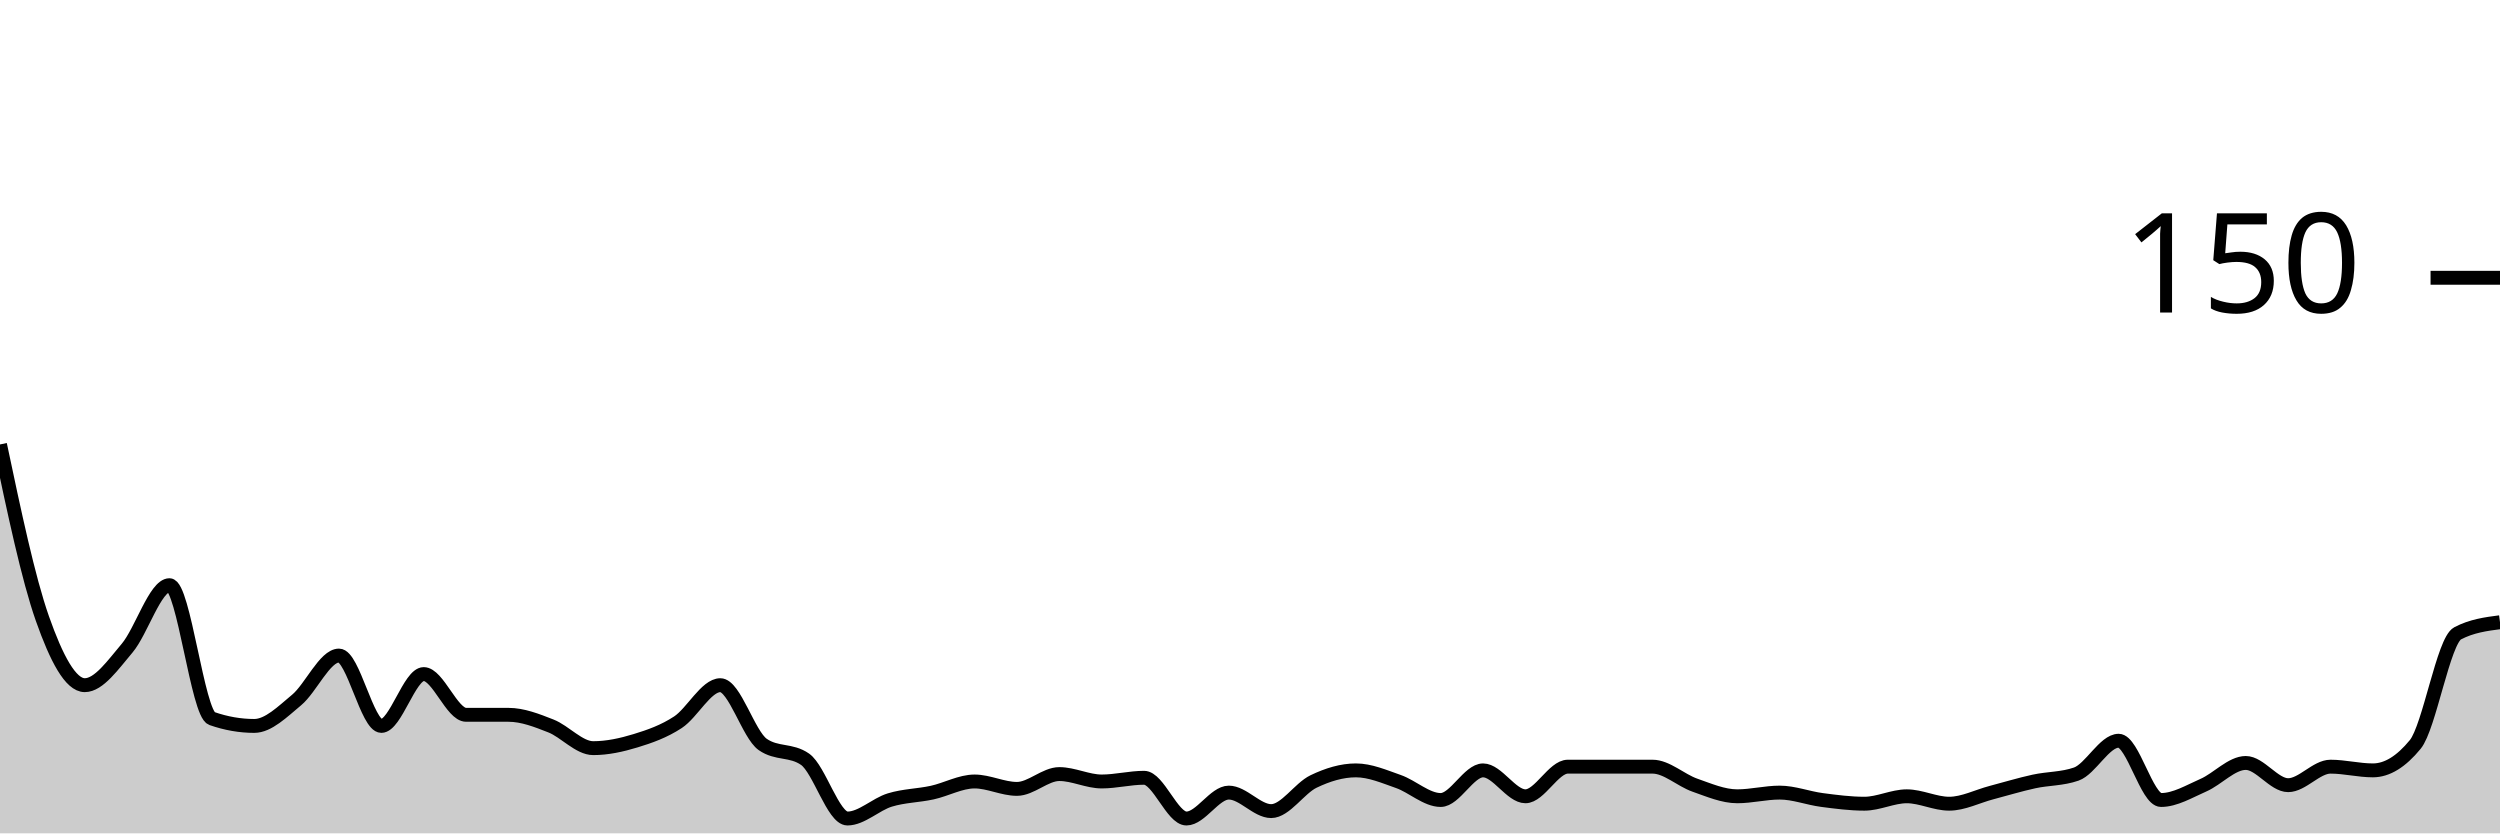
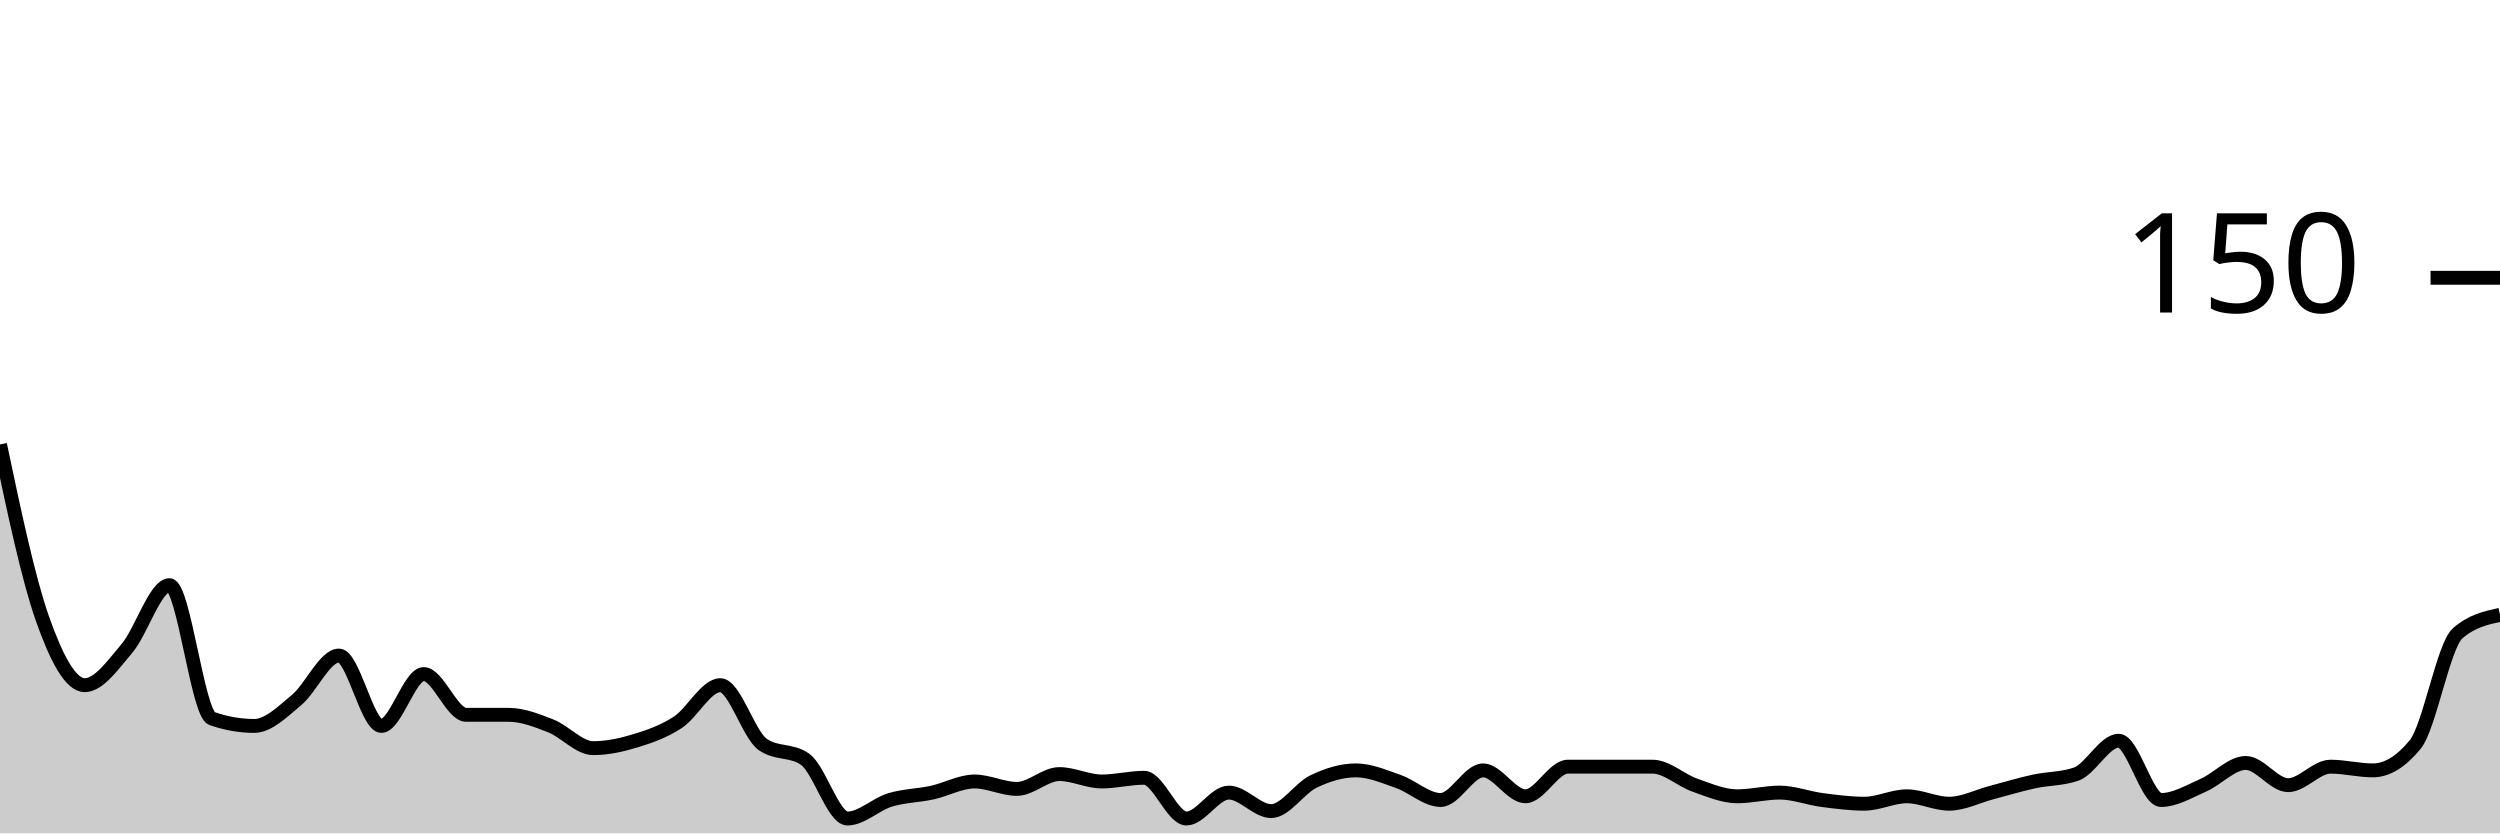
<svg xmlns="http://www.w3.org/2000/svg" viewBox="0 0 180 60">
  <g transform="translate(0,20)">
-     <path class="area" fill="rgba(0, 0, 0, 0.2)" d="M0,12C1.017,16.822,2.034,21.644,3.051,24.533C4.068,27.422,5.085,29.333,6.102,29.333C7.119,29.333,8.136,27.867,9.153,26.667C10.169,25.467,11.186,22.133,12.203,22.133C13.22,22.133,14.237,31.378,15.254,31.733C16.271,32.089,17.288,32.267,18.305,32.267C19.322,32.267,20.339,31.244,21.356,30.4C22.373,29.556,23.39,27.2,24.407,27.2C25.424,27.2,26.441,32.267,27.458,32.267C28.475,32.267,29.492,28.533,30.508,28.533C31.525,28.533,32.542,31.467,33.559,31.467C34.576,31.467,35.593,31.467,36.61,31.467C37.627,31.467,38.644,31.867,39.661,32.267C40.678,32.667,41.695,33.867,42.712,33.867C43.729,33.867,44.746,33.644,45.763,33.333C46.78,33.022,47.797,32.667,48.814,32C49.831,31.333,50.847,29.333,51.864,29.333C52.881,29.333,53.898,32.889,54.915,33.6C55.932,34.311,56.949,33.956,57.966,34.667C58.983,35.378,60,38.933,61.017,38.933C62.034,38.933,63.051,37.911,64.068,37.6C65.085,37.289,66.102,37.289,67.119,37.067C68.136,36.844,69.153,36.267,70.169,36.267C71.186,36.267,72.203,36.8,73.22,36.8C74.237,36.8,75.254,35.733,76.271,35.733C77.288,35.733,78.305,36.267,79.322,36.267C80.339,36.267,81.356,36,82.373,36C83.39,36,84.407,38.933,85.424,38.933C86.441,38.933,87.458,37.067,88.475,37.067C89.492,37.067,90.508,38.4,91.525,38.4C92.542,38.4,93.559,36.756,94.576,36.267C95.593,35.778,96.61,35.467,97.627,35.467C98.644,35.467,99.661,35.911,100.678,36.267C101.695,36.622,102.712,37.6,103.729,37.6C104.746,37.6,105.763,35.467,106.78,35.467C107.797,35.467,108.814,37.333,109.831,37.333C110.847,37.333,111.864,35.2,112.881,35.2C113.898,35.2,114.915,35.2,115.932,35.2C116.949,35.2,117.966,35.2,118.983,35.2C120,35.2,121.017,36.178,122.034,36.533C123.051,36.889,124.068,37.333,125.085,37.333C126.102,37.333,127.119,37.067,128.136,37.067C129.153,37.067,130.169,37.467,131.186,37.6C132.203,37.733,133.22,37.867,134.237,37.867C135.254,37.867,136.271,37.333,137.288,37.333C138.305,37.333,139.322,37.867,140.339,37.867C141.356,37.867,142.373,37.333,143.39,37.067C144.407,36.8,145.424,36.489,146.441,36.267C147.458,36.044,148.475,36.089,149.492,35.733C150.508,35.378,151.525,33.333,152.542,33.333C153.559,33.333,154.576,37.6,155.593,37.6C156.61,37.6,157.627,36.978,158.644,36.533C159.661,36.089,160.678,34.933,161.695,34.933C162.712,34.933,163.729,36.533,164.746,36.533C165.763,36.533,166.78,35.2,167.797,35.2C168.814,35.2,169.831,35.467,170.847,35.467C171.864,35.467,172.881,34.844,173.898,33.6C174.915,32.356,175.932,26.133,176.949,25.6C177.966,25.067,178.983,24.933,180,24.8L180,40C178.983,40,177.966,40,176.949,40C175.932,40,174.915,40,173.898,40C172.881,40,171.864,40,170.847,40C169.831,40,168.814,40,167.797,40C166.78,40,165.763,40,164.746,40C163.729,40,162.712,40,161.695,40C160.678,40,159.661,40,158.644,40C157.627,40,156.61,40,155.593,40C154.576,40,153.559,40,152.542,40C151.525,40,150.508,40,149.492,40C148.475,40,147.458,40,146.441,40C145.424,40,144.407,40,143.39,40C142.373,40,141.356,40,140.339,40C139.322,40,138.305,40,137.288,40C136.271,40,135.254,40,134.237,40C133.22,40,132.203,40,131.186,40C130.169,40,129.153,40,128.136,40C127.119,40,126.102,40,125.085,40C124.068,40,123.051,40,122.034,40C121.017,40,120,40,118.983,40C117.966,40,116.949,40,115.932,40C114.915,40,113.898,40,112.881,40C111.864,40,110.847,40,109.831,40C108.814,40,107.797,40,106.78,40C105.763,40,104.746,40,103.729,40C102.712,40,101.695,40,100.678,40C99.661,40,98.644,40,97.627,40C96.61,40,95.593,40,94.576,40C93.559,40,92.542,40,91.525,40C90.508,40,89.492,40,88.475,40C87.458,40,86.441,40,85.424,40C84.407,40,83.39,40,82.373,40C81.356,40,80.339,40,79.322,40C78.305,40,77.288,40,76.271,40C75.254,40,74.237,40,73.22,40C72.203,40,71.186,40,70.169,40C69.153,40,68.136,40,67.119,40C66.102,40,65.085,40,64.068,40C63.051,40,62.034,40,61.017,40C60,40,58.983,40,57.966,40C56.949,40,55.932,40,54.915,40C53.898,40,52.881,40,51.864,40C50.847,40,49.831,40,48.814,40C47.797,40,46.78,40,45.763,40C44.746,40,43.729,40,42.712,40C41.695,40,40.678,40,39.661,40C38.644,40,37.627,40,36.61,40C35.593,40,34.576,40,33.559,40C32.542,40,31.525,40,30.508,40C29.492,40,28.475,40,27.458,40C26.441,40,25.424,40,24.407,40C23.39,40,22.373,40,21.356,40C20.339,40,19.322,40,18.305,40C17.288,40,16.271,40,15.254,40C14.237,40,13.22,40,12.203,40C11.186,40,10.169,40,9.153,40C8.136,40,7.119,40,6.102,40C5.085,40,4.068,40,3.051,40C2.034,40,1.017,40,0,40Z" />
-     <path class="line" stroke="black" fill="none" d="M0,12C1.017,16.822,2.034,21.644,3.051,24.533C4.068,27.422,5.085,29.333,6.102,29.333C7.119,29.333,8.136,27.867,9.153,26.667C10.169,25.467,11.186,22.133,12.203,22.133C13.22,22.133,14.237,31.378,15.254,31.733C16.271,32.089,17.288,32.267,18.305,32.267C19.322,32.267,20.339,31.244,21.356,30.4C22.373,29.556,23.39,27.2,24.407,27.2C25.424,27.2,26.441,32.267,27.458,32.267C28.475,32.267,29.492,28.533,30.508,28.533C31.525,28.533,32.542,31.467,33.559,31.467C34.576,31.467,35.593,31.467,36.61,31.467C37.627,31.467,38.644,31.867,39.661,32.267C40.678,32.667,41.695,33.867,42.712,33.867C43.729,33.867,44.746,33.644,45.763,33.333C46.78,33.022,47.797,32.667,48.814,32C49.831,31.333,50.847,29.333,51.864,29.333C52.881,29.333,53.898,32.889,54.915,33.6C55.932,34.311,56.949,33.956,57.966,34.667C58.983,35.378,60,38.933,61.017,38.933C62.034,38.933,63.051,37.911,64.068,37.6C65.085,37.289,66.102,37.289,67.119,37.067C68.136,36.844,69.153,36.267,70.169,36.267C71.186,36.267,72.203,36.8,73.22,36.8C74.237,36.8,75.254,35.733,76.271,35.733C77.288,35.733,78.305,36.267,79.322,36.267C80.339,36.267,81.356,36,82.373,36C83.39,36,84.407,38.933,85.424,38.933C86.441,38.933,87.458,37.067,88.475,37.067C89.492,37.067,90.508,38.4,91.525,38.4C92.542,38.4,93.559,36.756,94.576,36.267C95.593,35.778,96.61,35.467,97.627,35.467C98.644,35.467,99.661,35.911,100.678,36.267C101.695,36.622,102.712,37.6,103.729,37.6C104.746,37.6,105.763,35.467,106.78,35.467C107.797,35.467,108.814,37.333,109.831,37.333C110.847,37.333,111.864,35.2,112.881,35.2C113.898,35.2,114.915,35.2,115.932,35.2C116.949,35.2,117.966,35.2,118.983,35.2C120,35.2,121.017,36.178,122.034,36.533C123.051,36.889,124.068,37.333,125.085,37.333C126.102,37.333,127.119,37.067,128.136,37.067C129.153,37.067,130.169,37.467,131.186,37.6C132.203,37.733,133.22,37.867,134.237,37.867C135.254,37.867,136.271,37.333,137.288,37.333C138.305,37.333,139.322,37.867,140.339,37.867C141.356,37.867,142.373,37.333,143.39,37.067C144.407,36.8,145.424,36.489,146.441,36.267C147.458,36.044,148.475,36.089,149.492,35.733C150.508,35.378,151.525,33.333,152.542,33.333C153.559,33.333,154.576,37.6,155.593,37.6C156.61,37.6,157.627,36.978,158.644,36.533C159.661,36.089,160.678,34.933,161.695,34.933C162.712,34.933,163.729,36.533,164.746,36.533C165.763,36.533,166.78,35.2,167.797,35.2C168.814,35.2,169.831,35.467,170.847,35.467C171.864,35.467,172.881,34.844,173.898,33.6C174.915,32.356,175.932,26.133,176.949,25.6C177.966,25.067,178.983,24.933,180,24.8" />
+     <path class="area" fill="rgba(0, 0, 0, 0.2)" d="M0,12C1.017,16.822,2.034,21.644,3.051,24.533C4.068,27.422,5.085,29.333,6.102,29.333C7.119,29.333,8.136,27.867,9.153,26.667C10.169,25.467,11.186,22.133,12.203,22.133C13.22,22.133,14.237,31.378,15.254,31.733C16.271,32.089,17.288,32.267,18.305,32.267C19.322,32.267,20.339,31.244,21.356,30.4C22.373,29.556,23.39,27.2,24.407,27.2C25.424,27.2,26.441,32.267,27.458,32.267C28.475,32.267,29.492,28.533,30.508,28.533C31.525,28.533,32.542,31.467,33.559,31.467C34.576,31.467,35.593,31.467,36.61,31.467C37.627,31.467,38.644,31.867,39.661,32.267C40.678,32.667,41.695,33.867,42.712,33.867C43.729,33.867,44.746,33.644,45.763,33.333C46.78,33.022,47.797,32.667,48.814,32C49.831,31.333,50.847,29.333,51.864,29.333C52.881,29.333,53.898,32.889,54.915,33.6C55.932,34.311,56.949,33.956,57.966,34.667C58.983,35.378,60,38.933,61.017,38.933C62.034,38.933,63.051,37.911,64.068,37.6C65.085,37.289,66.102,37.289,67.119,37.067C68.136,36.844,69.153,36.267,70.169,36.267C71.186,36.267,72.203,36.8,73.22,36.8C74.237,36.8,75.254,35.733,76.271,35.733C77.288,35.733,78.305,36.267,79.322,36.267C80.339,36.267,81.356,36,82.373,36C83.39,36,84.407,38.933,85.424,38.933C86.441,38.933,87.458,37.067,88.475,37.067C89.492,37.067,90.508,38.4,91.525,38.4C92.542,38.4,93.559,36.756,94.576,36.267C95.593,35.778,96.61,35.467,97.627,35.467C98.644,35.467,99.661,35.911,100.678,36.267C101.695,36.622,102.712,37.6,103.729,37.6C104.746,37.6,105.763,35.467,106.78,35.467C107.797,35.467,108.814,37.333,109.831,37.333C110.847,37.333,111.864,35.2,112.881,35.2C113.898,35.2,114.915,35.2,115.932,35.2C116.949,35.2,117.966,35.2,118.983,35.2C120,35.2,121.017,36.178,122.034,36.533C123.051,36.889,124.068,37.333,125.085,37.333C126.102,37.333,127.119,37.067,128.136,37.067C129.153,37.067,130.169,37.467,131.186,37.6C132.203,37.733,133.22,37.867,134.237,37.867C135.254,37.867,136.271,37.333,137.288,37.333C138.305,37.333,139.322,37.867,140.339,37.867C141.356,37.867,142.373,37.333,143.39,37.067C144.407,36.8,145.424,36.489,146.441,36.267C147.458,36.044,148.475,36.089,149.492,35.733C150.508,35.378,151.525,33.333,152.542,33.333C153.559,33.333,154.576,37.6,155.593,37.6C156.61,37.6,157.627,36.978,158.644,36.533C159.661,36.089,160.678,34.933,161.695,34.933C162.712,34.933,163.729,36.533,164.746,36.533C165.763,36.533,166.78,35.2,167.797,35.2C168.814,35.2,169.831,35.467,170.847,35.467C171.864,35.467,172.881,34.844,173.898,33.6C174.915,32.356,175.932,26.489,176.949,25.6C177.966,24.711,178.983,24.489,180,24.267L180,40C178.983,40,177.966,40,176.949,40C175.932,40,174.915,40,173.898,40C172.881,40,171.864,40,170.847,40C169.831,40,168.814,40,167.797,40C166.78,40,165.763,40,164.746,40C163.729,40,162.712,40,161.695,40C160.678,40,159.661,40,158.644,40C157.627,40,156.61,40,155.593,40C154.576,40,153.559,40,152.542,40C151.525,40,150.508,40,149.492,40C148.475,40,147.458,40,146.441,40C145.424,40,144.407,40,143.39,40C142.373,40,141.356,40,140.339,40C139.322,40,138.305,40,137.288,40C136.271,40,135.254,40,134.237,40C133.22,40,132.203,40,131.186,40C130.169,40,129.153,40,128.136,40C127.119,40,126.102,40,125.085,40C124.068,40,123.051,40,122.034,40C121.017,40,120,40,118.983,40C117.966,40,116.949,40,115.932,40C114.915,40,113.898,40,112.881,40C111.864,40,110.847,40,109.831,40C108.814,40,107.797,40,106.78,40C105.763,40,104.746,40,103.729,40C102.712,40,101.695,40,100.678,40C99.661,40,98.644,40,97.627,40C96.61,40,95.593,40,94.576,40C93.559,40,92.542,40,91.525,40C90.508,40,89.492,40,88.475,40C87.458,40,86.441,40,85.424,40C84.407,40,83.39,40,82.373,40C81.356,40,80.339,40,79.322,40C78.305,40,77.288,40,76.271,40C75.254,40,74.237,40,73.22,40C72.203,40,71.186,40,70.169,40C69.153,40,68.136,40,67.119,40C66.102,40,65.085,40,64.068,40C63.051,40,62.034,40,61.017,40C60,40,58.983,40,57.966,40C56.949,40,55.932,40,54.915,40C53.898,40,52.881,40,51.864,40C50.847,40,49.831,40,48.814,40C47.797,40,46.78,40,45.763,40C44.746,40,43.729,40,42.712,40C41.695,40,40.678,40,39.661,40C38.644,40,37.627,40,36.61,40C35.593,40,34.576,40,33.559,40C32.542,40,31.525,40,30.508,40C29.492,40,28.475,40,27.458,40C26.441,40,25.424,40,24.407,40C23.39,40,22.373,40,21.356,40C20.339,40,19.322,40,18.305,40C17.288,40,16.271,40,15.254,40C14.237,40,13.22,40,12.203,40C11.186,40,10.169,40,9.153,40C8.136,40,7.119,40,6.102,40C5.085,40,4.068,40,3.051,40C2.034,40,1.017,40,0,40Z" />
+     <path class="line" stroke="black" fill="none" d="M0,12C1.017,16.822,2.034,21.644,3.051,24.533C4.068,27.422,5.085,29.333,6.102,29.333C7.119,29.333,8.136,27.867,9.153,26.667C10.169,25.467,11.186,22.133,12.203,22.133C13.22,22.133,14.237,31.378,15.254,31.733C16.271,32.089,17.288,32.267,18.305,32.267C19.322,32.267,20.339,31.244,21.356,30.4C22.373,29.556,23.39,27.2,24.407,27.2C25.424,27.2,26.441,32.267,27.458,32.267C28.475,32.267,29.492,28.533,30.508,28.533C31.525,28.533,32.542,31.467,33.559,31.467C34.576,31.467,35.593,31.467,36.61,31.467C37.627,31.467,38.644,31.867,39.661,32.267C40.678,32.667,41.695,33.867,42.712,33.867C43.729,33.867,44.746,33.644,45.763,33.333C46.78,33.022,47.797,32.667,48.814,32C49.831,31.333,50.847,29.333,51.864,29.333C52.881,29.333,53.898,32.889,54.915,33.6C55.932,34.311,56.949,33.956,57.966,34.667C58.983,35.378,60,38.933,61.017,38.933C62.034,38.933,63.051,37.911,64.068,37.6C65.085,37.289,66.102,37.289,67.119,37.067C68.136,36.844,69.153,36.267,70.169,36.267C71.186,36.267,72.203,36.8,73.22,36.8C74.237,36.8,75.254,35.733,76.271,35.733C77.288,35.733,78.305,36.267,79.322,36.267C80.339,36.267,81.356,36,82.373,36C83.39,36,84.407,38.933,85.424,38.933C86.441,38.933,87.458,37.067,88.475,37.067C89.492,37.067,90.508,38.4,91.525,38.4C92.542,38.4,93.559,36.756,94.576,36.267C95.593,35.778,96.61,35.467,97.627,35.467C98.644,35.467,99.661,35.911,100.678,36.267C101.695,36.622,102.712,37.6,103.729,37.6C104.746,37.6,105.763,35.467,106.78,35.467C107.797,35.467,108.814,37.333,109.831,37.333C110.847,37.333,111.864,35.2,112.881,35.2C113.898,35.2,114.915,35.2,115.932,35.2C116.949,35.2,117.966,35.2,118.983,35.2C120,35.2,121.017,36.178,122.034,36.533C123.051,36.889,124.068,37.333,125.085,37.333C126.102,37.333,127.119,37.067,128.136,37.067C129.153,37.067,130.169,37.467,131.186,37.6C132.203,37.733,133.22,37.867,134.237,37.867C135.254,37.867,136.271,37.333,137.288,37.333C138.305,37.333,139.322,37.867,140.339,37.867C141.356,37.867,142.373,37.333,143.39,37.067C144.407,36.8,145.424,36.489,146.441,36.267C147.458,36.044,148.475,36.089,149.492,35.733C150.508,35.378,151.525,33.333,152.542,33.333C153.559,33.333,154.576,37.6,155.593,37.6C156.61,37.6,157.627,36.978,158.644,36.533C159.661,36.089,160.678,34.933,161.695,34.933C162.712,34.933,163.729,36.533,164.746,36.533C165.763,36.533,166.78,35.2,167.797,35.2C168.814,35.2,169.831,35.467,170.847,35.467C171.864,35.467,172.881,34.844,173.898,33.6C174.915,32.356,175.932,26.489,176.949,25.6C177.966,24.711,178.983,24.489,180,24.267" />
    <path class="axis-ceiling" stroke-width="1" stroke="black" fill="none" d="M175,0L180,0" />
    <text class="axis-ceiling-label" font-family="sans-serif" text-anchor="end" font-size="10px" x="170" y="2.5">150</text>
  </g>
</svg>
